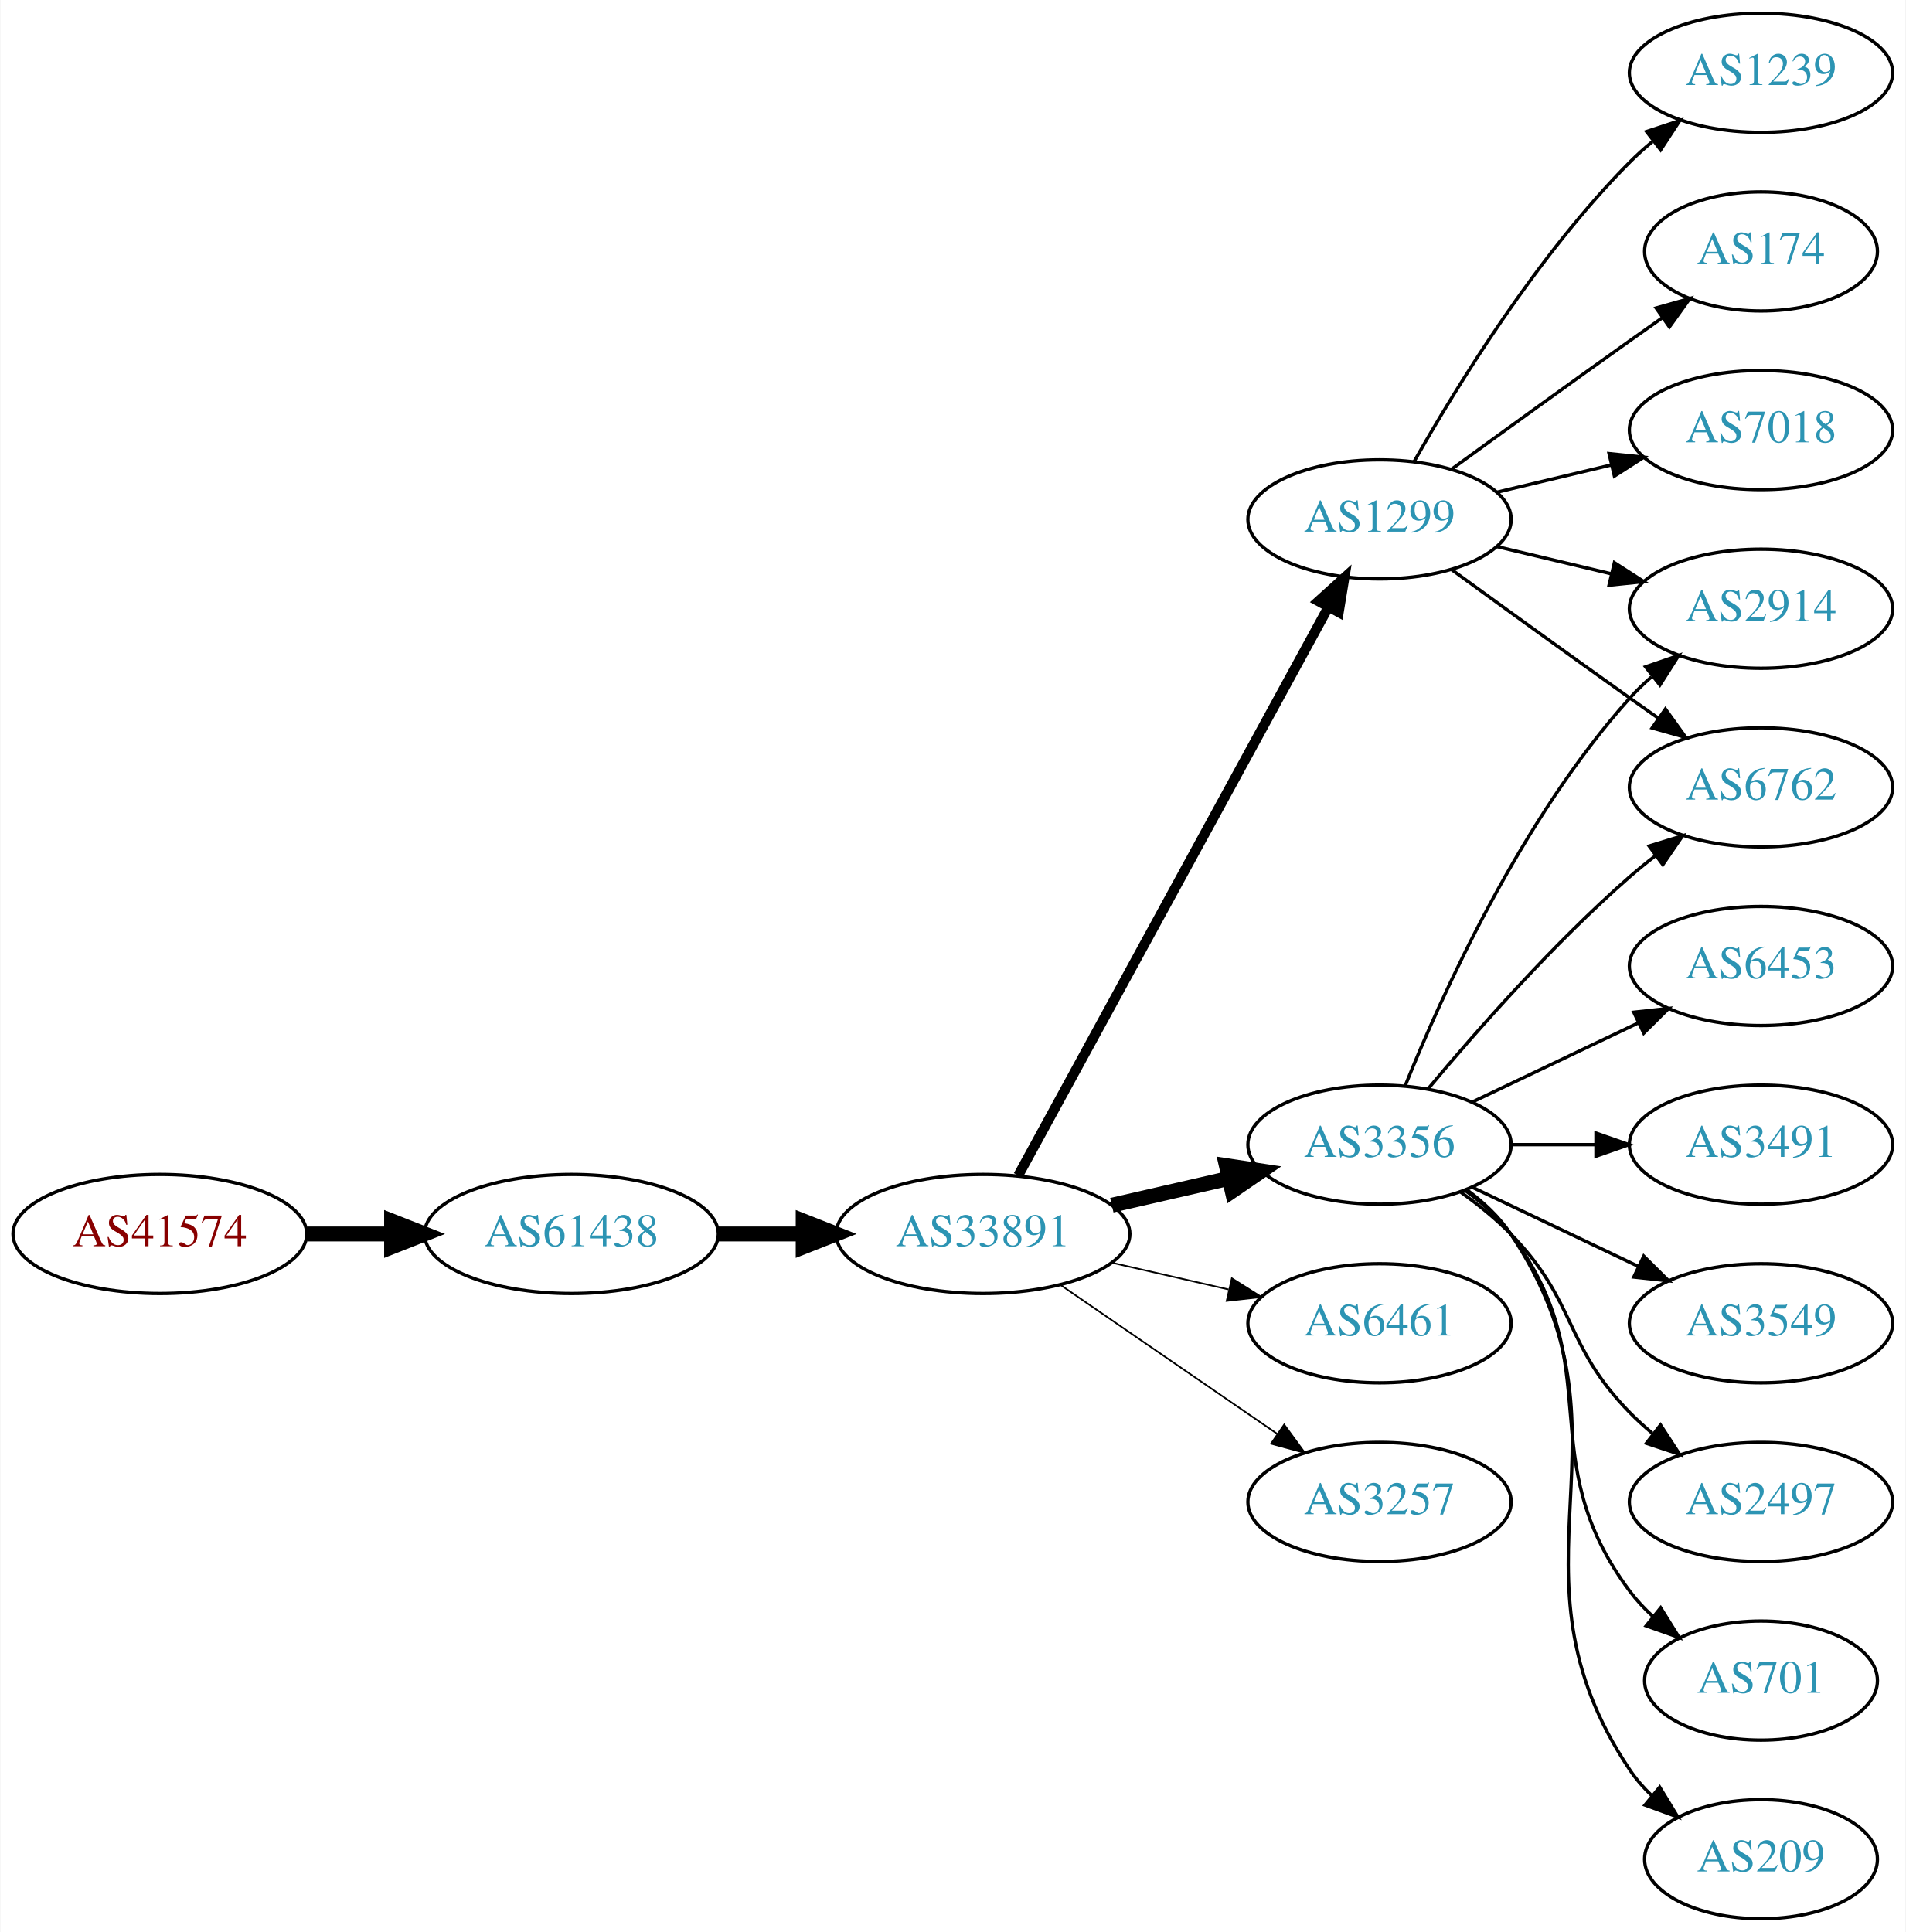
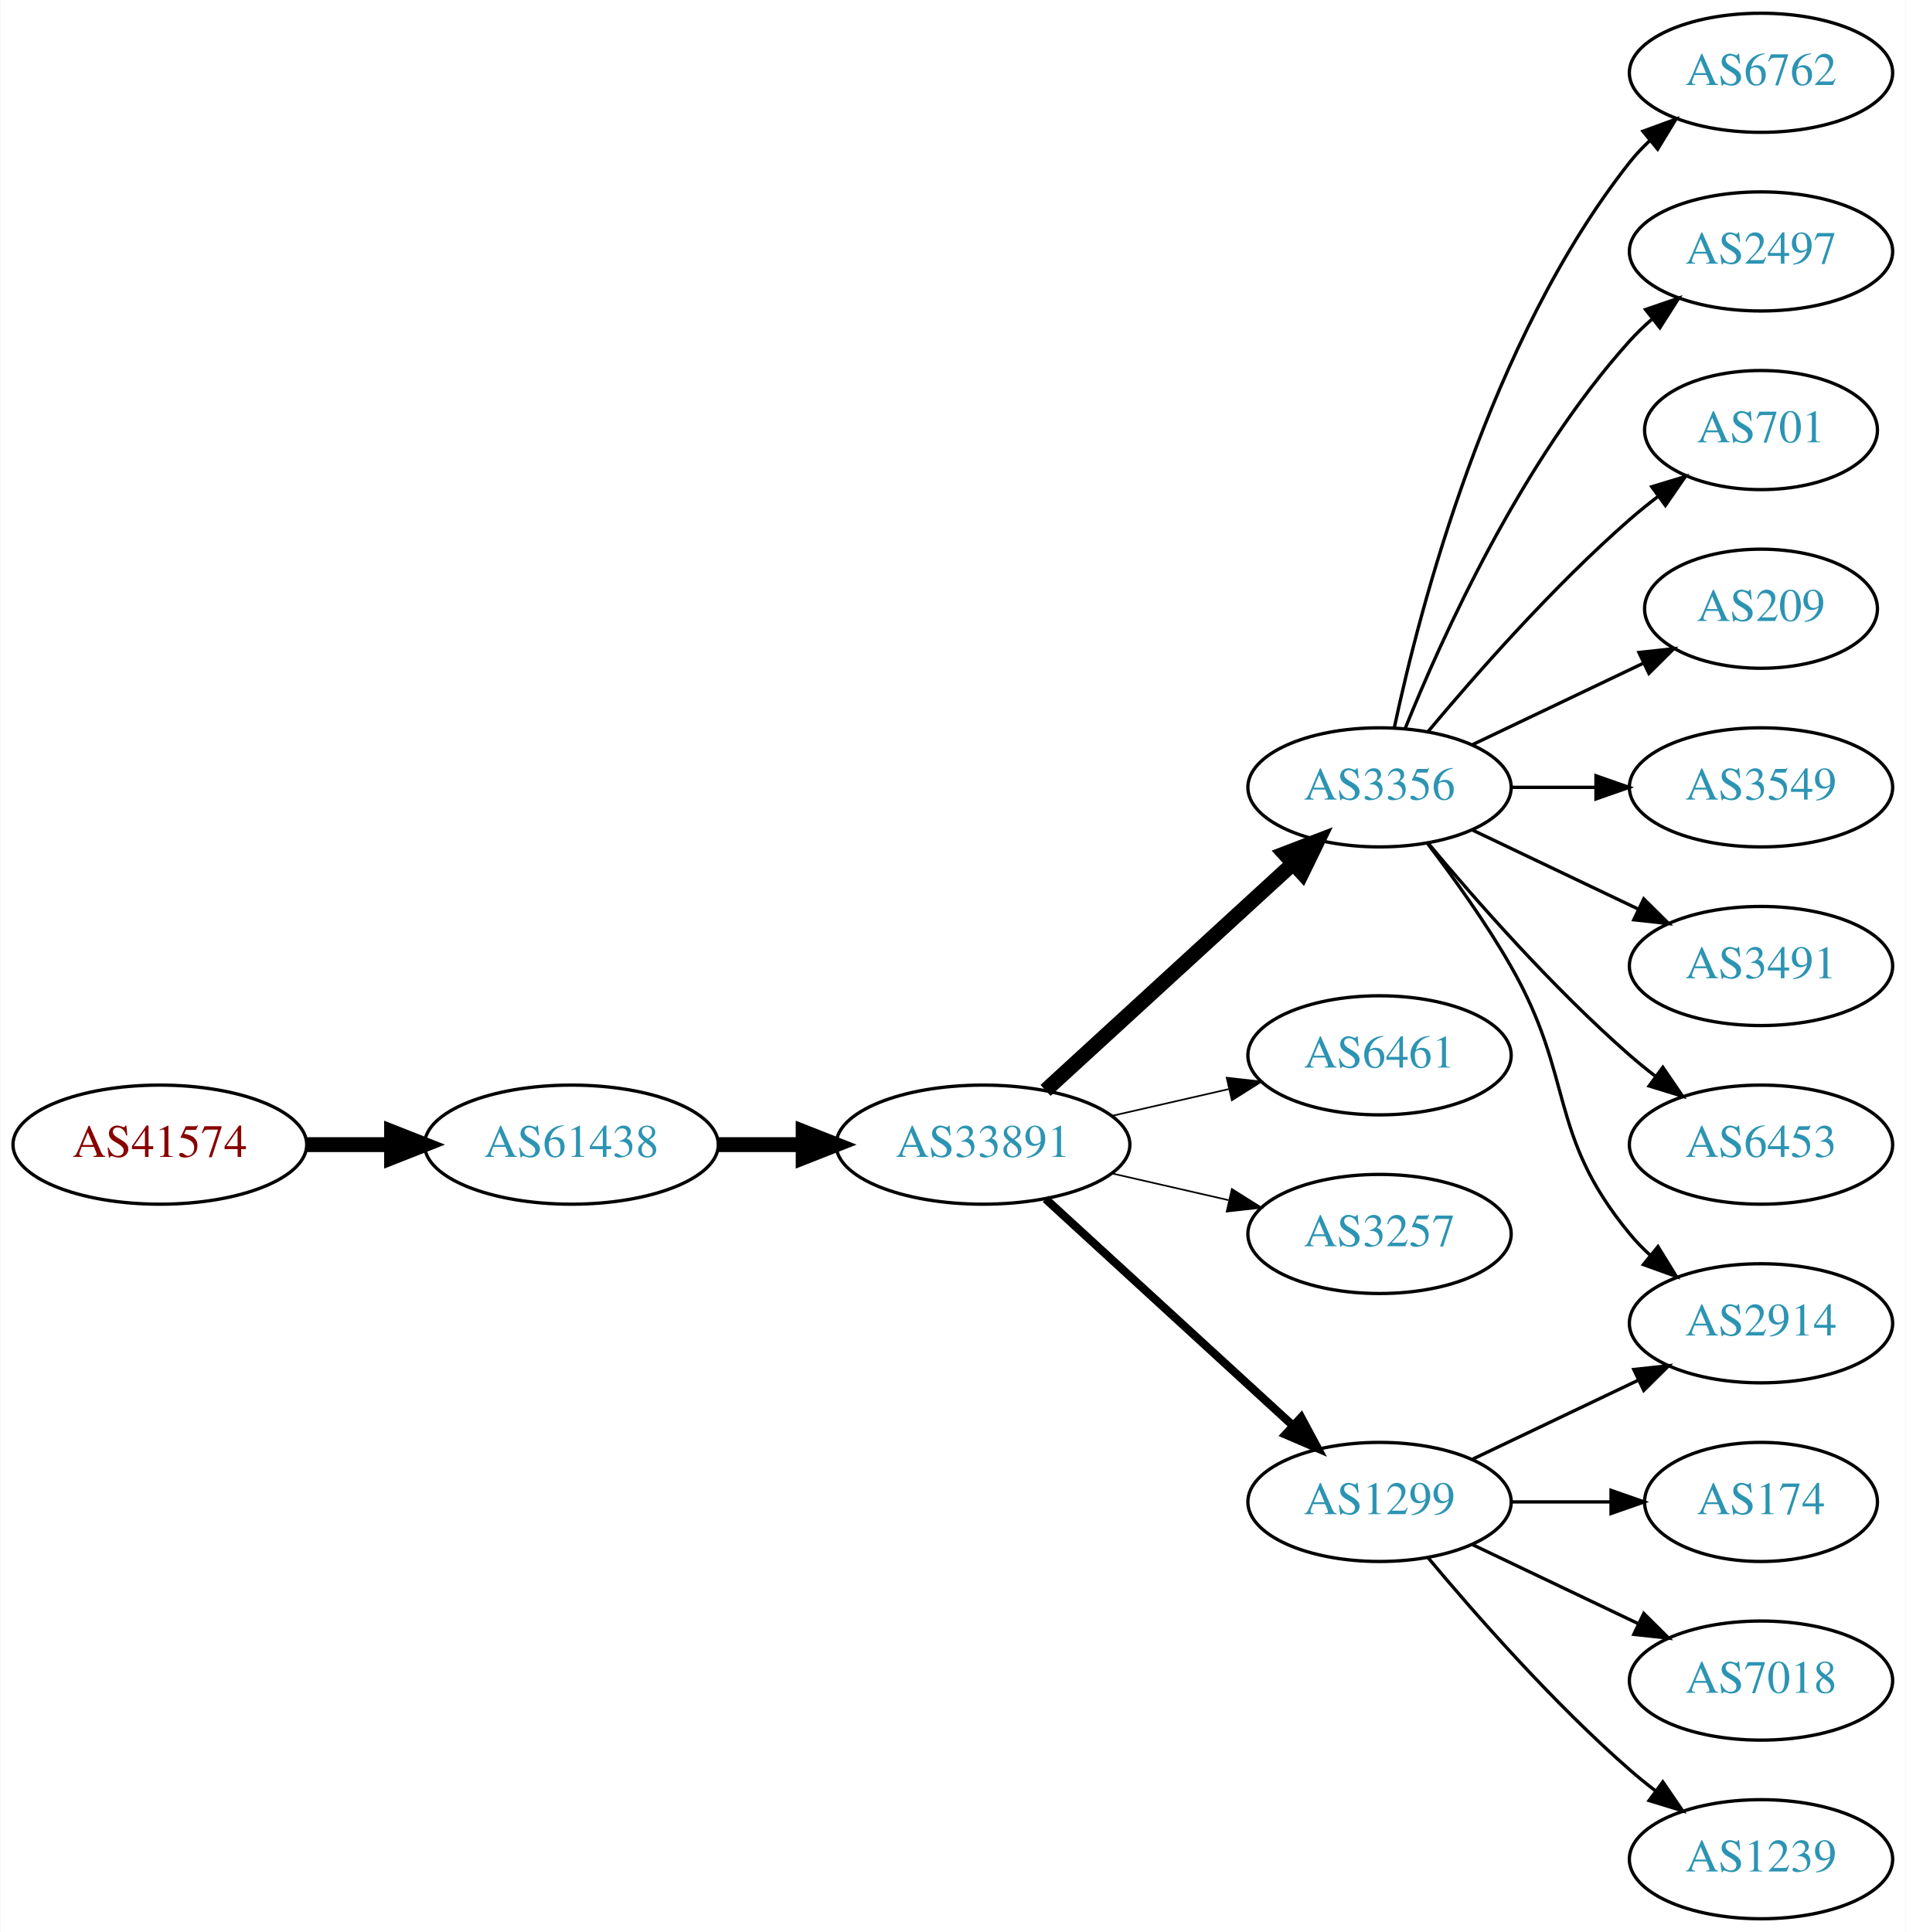
<svg xmlns="http://www.w3.org/2000/svg" xmlns:xlink="http://www.w3.org/1999/xlink" width="576pt" height="584pt" viewBox="0.00 0.00 575.76 584.00">
  <g id="graph0" class="graph" transform="scale(1 1) rotate(0) translate(4 580)">
    <polygon fill="white" stroke="none" points="-4,4 -4,-580 571.762,-580 571.762,4 -4,4" />
    <g id="node1" class="node">
      <g id="a_node1">
        <a xlink:href="/asn/41574" xlink:title="AS41574 ~ ip-it consult GmbH [AT]">
-           <ellipse fill="#ffffff" stroke="black" cx="44.196" cy="-207" rx="44.393" ry="18" />
-           <text text-anchor="middle" x="44.196" y="-203.3" font-family="Times,serif" font-size="14.00" fill="#880000">AS41574</text>
+           <ellipse fill="#ffffff" stroke="black" cx="44.196" cy="-234" rx="44.393" ry="18" />
+           <text text-anchor="middle" x="44.196" y="-230.3" font-family="Times,serif" font-size="14.00" fill="#880000">AS41574</text>
        </a>
      </g>
    </g>
    <g id="node2" class="node">
      <g id="a_node2">
        <a xlink:href="/asn/61438" xlink:title="AS61438 ~ ip-it consult GmbH [AT]">
-           <ellipse fill="#ffffff" stroke="black" cx="168.588" cy="-207" rx="44.393" ry="18" />
-           <text text-anchor="middle" x="168.588" y="-203.3" font-family="Times,serif" font-size="14.00" fill="#2c94b3">AS61438</text>
+           <ellipse fill="#ffffff" stroke="black" cx="168.588" cy="-234" rx="44.393" ry="18" />
+           <text text-anchor="middle" x="168.588" y="-230.3" font-family="Times,serif" font-size="14.00" fill="#2c94b3">AS61438</text>
        </a>
      </g>
    </g>
    <g id="edge1" class="edge">
-       <path fill="none" stroke="black" stroke-width="4.5" d="M88.692,-207C96.898,-207 105.569,-207 114.041,-207" />
-       <polygon fill="black" stroke="black" stroke-width="4.5" points="114.233,-210.938 124.233,-207 114.233,-203.063 114.233,-210.938" />
+       <path fill="none" stroke="black" stroke-width="4.5" d="M88.692,-234C96.898,-234 105.569,-234 114.041,-234" />
+       <polygon fill="black" stroke="black" stroke-width="4.5" points="114.233,-237.938 124.233,-234 114.233,-230.063 114.233,-237.938" />
    </g>
    <g id="node3" class="node">
      <g id="a_node3">
        <a xlink:href="/asn/33891" xlink:title="AS33891 ~ CORE-BACKBONE GMBH GLOBAL NETWORK [DE]">
-           <ellipse fill="#ffffff" stroke="black" cx="292.98" cy="-207" rx="44.393" ry="18" />
-           <text text-anchor="middle" x="292.98" y="-203.3" font-family="Times,serif" font-size="14.00" fill="#2c94b3">AS33891</text>
+           <ellipse fill="#ffffff" stroke="black" cx="292.98" cy="-234" rx="44.393" ry="18" />
+           <text text-anchor="middle" x="292.98" y="-230.3" font-family="Times,serif" font-size="14.00" fill="#2c94b3">AS33891</text>
        </a>
      </g>
    </g>
    <g id="edge2" class="edge">
-       <path fill="none" stroke="black" stroke-width="4.5" d="M213.084,-207C221.29,-207 229.961,-207 238.434,-207" />
-       <polygon fill="black" stroke="black" stroke-width="4.5" points="238.625,-210.938 248.625,-207 238.625,-203.063 238.625,-210.938" />
+       <path fill="none" stroke="black" stroke-width="4.5" d="M213.084,-234C221.29,-234 229.961,-234 238.434,-234" />
+       <polygon fill="black" stroke="black" stroke-width="4.5" points="238.625,-237.938 248.625,-234 238.625,-230.063 238.625,-237.938" />
    </g>
    <g id="node4" class="node">
      <g id="a_node4">
        <a xlink:href="/asn/3356" xlink:title="AS3356 ~ Level 3 Parent, LLC [US]">
-           <ellipse fill="#ffffff" stroke="black" cx="412.823" cy="-234" rx="39.794" ry="18" />
-           <text text-anchor="middle" x="412.823" y="-230.3" font-family="Times,serif" font-size="14.00" fill="#2c94b3">AS3356</text>
+           <ellipse fill="#ffffff" stroke="black" cx="412.823" cy="-342" rx="39.794" ry="18" />
+           <text text-anchor="middle" x="412.823" y="-338.3" font-family="Times,serif" font-size="14.00" fill="#2c94b3">AS3356</text>
        </a>
      </g>
    </g>
    <g id="edge3" class="edge">
-       <path fill="none" stroke="black" stroke-width="4.5" d="M331.915,-215.692C343.156,-218.267 355.568,-221.111 367.192,-223.774" />
-       <polygon fill="black" stroke="black" stroke-width="4.5" points="366.527,-227.661 377.153,-226.057 368.285,-219.985 366.527,-227.661" />
+       <path fill="none" stroke="black" stroke-width="4.5" d="M311.878,-250.403C331.806,-268.667 364.164,-298.322 386.641,-318.921" />
+       <polygon fill="black" stroke="black" stroke-width="4.5" points="384.11,-321.943 394.143,-325.797 389.431,-316.137 384.11,-321.943" />
    </g>
    <g id="node5" class="node">
      <g id="a_node5">
-         <a xlink:href="/asn/1299" xlink:title="AS1299 ~ Telia Carrier [EU]">
-           <ellipse fill="#ffffff" stroke="black" cx="412.823" cy="-423" rx="39.794" ry="18" />
-           <text text-anchor="middle" x="412.823" y="-419.3" font-family="Times,serif" font-size="14.00" fill="#2c94b3">AS1299</text>
+         <a xlink:href="/asn/6461" xlink:title="AS6461 ~ Zayo Bandwidth [US]">
+           <ellipse fill="#ffffff" stroke="black" cx="412.823" cy="-261" rx="39.794" ry="18" />
+           <text text-anchor="middle" x="412.823" y="-257.3" font-family="Times,serif" font-size="14.00" fill="#2c94b3">AS6461</text>
        </a>
      </g>
    </g>
    <g id="edge4" class="edge">
-       <path fill="none" stroke="black" stroke-width="3" d="M303.624,-224.676C324.305,-262.584 373.018,-351.873 397.397,-396.559" />
-       <polygon fill="black" stroke="black" stroke-width="3" points="394.35,-398.28 402.211,-405.383 400.495,-394.928 394.35,-398.28" />
+       <path fill="none" stroke="black" stroke-width="0.5" d="M331.915,-242.692C343.156,-245.267 355.568,-248.111 367.192,-250.774" />
+       <polygon fill="black" stroke="black" stroke-width="0.5" points="366.624,-254.235 377.153,-253.057 368.188,-247.412 366.624,-254.235" />
    </g>
    <g id="node6" class="node">
      <g id="a_node6">
-         <a xlink:href="/asn/6461" xlink:title="AS6461 ~ Zayo Bandwidth [US]">
-           <ellipse fill="#ffffff" stroke="black" cx="412.823" cy="-180" rx="39.794" ry="18" />
-           <text text-anchor="middle" x="412.823" y="-176.3" font-family="Times,serif" font-size="14.00" fill="#2c94b3">AS6461</text>
+         <a xlink:href="/asn/3257" xlink:title="AS3257 ~ GTT [DE]">
+           <ellipse fill="#ffffff" stroke="black" cx="412.823" cy="-207" rx="39.794" ry="18" />
+           <text text-anchor="middle" x="412.823" y="-203.3" font-family="Times,serif" font-size="14.00" fill="#2c94b3">AS3257</text>
        </a>
      </g>
    </g>
    <g id="edge5" class="edge">
-       <path fill="none" stroke="black" stroke-width="0.5" d="M331.915,-198.308C343.156,-195.733 355.568,-192.889 367.192,-190.226" />
-       <polygon fill="black" stroke="black" stroke-width="0.5" points="368.188,-193.588 377.153,-187.943 366.624,-186.765 368.188,-193.588" />
+       <path fill="none" stroke="black" stroke-width="0.5" d="M331.915,-225.308C343.156,-222.733 355.568,-219.889 367.192,-217.226" />
+       <polygon fill="black" stroke="black" stroke-width="0.5" points="368.188,-220.588 377.153,-214.943 366.624,-213.765 368.188,-220.588" />
    </g>
    <g id="node7" class="node">
      <g id="a_node7">
-         <a xlink:href="/asn/3257" xlink:title="AS3257 ~ GTT [DE]">
+         <a xlink:href="/asn/1299" xlink:title="AS1299 ~ Telia Carrier [EU]">
          <ellipse fill="#ffffff" stroke="black" cx="412.823" cy="-126" rx="39.794" ry="18" />
-           <text text-anchor="middle" x="412.823" y="-122.3" font-family="Times,serif" font-size="14.00" fill="#2c94b3">AS3257</text>
+           <text text-anchor="middle" x="412.823" y="-122.3" font-family="Times,serif" font-size="14.00" fill="#2c94b3">AS1299</text>
        </a>
      </g>
    </g>
    <g id="edge6" class="edge">
-       <path fill="none" stroke="black" stroke-width="0.5" d="M316.423,-191.574C335.004,-178.802 361.565,-160.545 381.945,-146.537" />
-       <polygon fill="black" stroke="black" stroke-width="0.5" points="384.001,-149.371 390.259,-140.822 380.036,-143.602 384.001,-149.371" />
+       <path fill="none" stroke="black" stroke-width="2.5" d="M311.878,-217.597C331.806,-199.333 364.164,-169.678 386.641,-149.079" />
+       <polygon fill="black" stroke="black" stroke-width="2.5" points="389.135,-151.54 394.143,-142.203 384.406,-146.38 389.135,-151.54" />
    </g>
    <g id="node8" class="node">
      <g id="a_node8">
-         <a xlink:href="/asn/2497" xlink:title="AS2497 ~ Internet Initiative Japan Inc. [JP]">
-           <ellipse fill="#ffffff" stroke="black" cx="528.116" cy="-126" rx="39.794" ry="18" />
-           <text text-anchor="middle" x="528.116" y="-122.3" font-family="Times,serif" font-size="14.00" fill="#2c94b3">AS2497</text>
+         <a xlink:href="/asn/6762" xlink:title="AS6762 ~ TELECOM ITALIA SPARKLE S.p.A. [IT]">
+           <ellipse fill="#ffffff" stroke="black" cx="528.116" cy="-558" rx="39.794" ry="18" />
+           <text text-anchor="middle" x="528.116" y="-554.3" font-family="Times,serif" font-size="14.00" fill="#2c94b3">AS6762</text>
        </a>
      </g>
    </g>
    <g id="edge7" class="edge">
-       <path fill="none" stroke="black" d="M437.417,-219.611C442.673,-215.852 448.005,-211.563 452.469,-207 472.642,-186.383 468.297,-173.617 488.469,-153 490.562,-150.861 492.846,-148.782 495.222,-146.79" />
-       <polygon fill="black" stroke="black" points="497.741,-149.268 503.522,-140.389 493.466,-143.725 497.741,-149.268" />
+       <path fill="none" stroke="black" d="M417.313,-360.16C424.944,-396.03 445.936,-477.155 488.469,-531 490.277,-533.288 492.33,-535.462 494.524,-537.51" />
+       <polygon fill="black" stroke="black" points="492.435,-540.323 502.384,-543.966 496.878,-534.914 492.435,-540.323" />
    </g>
    <g id="node9" class="node">
      <g id="a_node9">
-         <a xlink:href="/asn/6762" xlink:title="AS6762 ~ TELECOM ITALIA SPARKLE S.p.A. [IT]">
-           <ellipse fill="#ffffff" stroke="black" cx="528.116" cy="-342" rx="39.794" ry="18" />
-           <text text-anchor="middle" x="528.116" y="-338.3" font-family="Times,serif" font-size="14.00" fill="#2c94b3">AS6762</text>
+         <a xlink:href="/asn/2497" xlink:title="AS2497 ~ Internet Initiative Japan Inc. [JP]">
+           <ellipse fill="#ffffff" stroke="black" cx="528.116" cy="-504" rx="39.794" ry="18" />
+           <text text-anchor="middle" x="528.116" y="-500.3" font-family="Times,serif" font-size="14.00" fill="#2c94b3">AS2497</text>
        </a>
      </g>
    </g>
    <g id="edge8" class="edge">
-       <path fill="none" stroke="black" d="M427.453,-250.817C441.736,-267.929 465.282,-294.745 488.469,-315 490.935,-317.154 493.574,-319.294 496.271,-321.372" />
-       <polygon fill="black" stroke="black" points="494.296,-324.264 504.425,-327.37 498.444,-318.625 494.296,-324.264" />
+       <path fill="none" stroke="black" d="M420.571,-359.787C431.622,-387.243 455.675,-440.578 488.469,-477 490.472,-479.224 492.691,-481.363 495.023,-483.397" />
+       <polygon fill="black" stroke="black" points="493.221,-486.433 503.242,-489.873 497.554,-480.935 493.221,-486.433" />
    </g>
    <g id="node10" class="node">
      <g id="a_node10">
        <a xlink:href="/asn/701" xlink:title="AS701 ~ UUNET [US]">
-           <ellipse fill="#ffffff" stroke="black" cx="528.116" cy="-72" rx="35.194" ry="18" />
-           <text text-anchor="middle" x="528.116" y="-68.3" font-family="Times,serif" font-size="14.00" fill="#2c94b3">AS701</text>
+           <ellipse fill="#ffffff" stroke="black" cx="528.116" cy="-450" rx="35.194" ry="18" />
+           <text text-anchor="middle" x="528.116" y="-446.3" font-family="Times,serif" font-size="14.00" fill="#2c94b3">AS701</text>
        </a>
      </g>
    </g>
    <g id="edge9" class="edge">
-       <path fill="none" stroke="black" d="M438.754,-220.118C443.83,-216.389 448.748,-211.984 452.469,-207 482.741,-166.458 458.198,-139.542 488.469,-99 490.477,-96.311 492.833,-93.791 495.374,-91.454" />
-       <polygon fill="black" stroke="black" points="497.789,-94.004 503.39,-85.011 493.403,-88.548 497.789,-94.004" />
+       <path fill="none" stroke="black" d="M427.453,-358.817C441.736,-375.929 465.282,-402.745 488.469,-423 491.139,-425.332 494.012,-427.648 496.942,-429.886" />
+       <polygon fill="black" stroke="black" points="495.093,-432.87 505.234,-435.939 499.22,-427.216 495.093,-432.87" />
    </g>
    <g id="node11" class="node">
      <g id="a_node11">
        <a xlink:href="/asn/209" xlink:title="AS209 ~ CenturyLink Communications, LLC [US]">
-           <ellipse fill="#ffffff" stroke="black" cx="528.116" cy="-18" rx="35.194" ry="18" />
-           <text text-anchor="middle" x="528.116" y="-14.3" font-family="Times,serif" font-size="14.00" fill="#2c94b3">AS209</text>
+           <ellipse fill="#ffffff" stroke="black" cx="528.116" cy="-396" rx="35.194" ry="18" />
+           <text text-anchor="middle" x="528.116" y="-392.3" font-family="Times,serif" font-size="14.00" fill="#2c94b3">AS209</text>
        </a>
      </g>
    </g>
    <g id="edge10" class="edge">
-       <path fill="none" stroke="black" d="M439.142,-220.393C444.198,-216.649 449.01,-212.169 452.469,-207 493.494,-145.706 447.445,-106.294 488.469,-45 490.336,-42.211 492.596,-39.623 495.075,-37.243" />
-       <polygon fill="black" stroke="black" points="497.493,-39.786 502.998,-30.734 493.05,-34.378 497.493,-39.786" />
+       <path fill="none" stroke="black" d="M440.959,-354.934C456.391,-362.29 475.877,-371.577 492.412,-379.459" />
+       <polygon fill="black" stroke="black" points="491.221,-382.768 501.754,-383.911 494.232,-376.449 491.221,-382.768" />
    </g>
    <g id="node12" class="node">
      <g id="a_node12">
-         <a xlink:href="/asn/6453" xlink:title="AS6453 ~ TATA COMMUNICATIONS (AMERICA) INC [US]">
-           <ellipse fill="#ffffff" stroke="black" cx="528.116" cy="-288" rx="39.794" ry="18" />
-           <text text-anchor="middle" x="528.116" y="-284.3" font-family="Times,serif" font-size="14.00" fill="#2c94b3">AS6453</text>
+         <a xlink:href="/asn/3549" xlink:title="AS3549 ~ Level 3 Parent, LLC [US]">
+           <ellipse fill="#ffffff" stroke="black" cx="528.116" cy="-342" rx="39.794" ry="18" />
+           <text text-anchor="middle" x="528.116" y="-338.3" font-family="Times,serif" font-size="14.00" fill="#2c94b3">AS3549</text>
        </a>
      </g>
    </g>
    <g id="edge11" class="edge">
-       <path fill="none" stroke="black" d="M440.959,-246.934C455.953,-254.081 474.774,-263.052 490.998,-270.785" />
-       <polygon fill="black" stroke="black" points="489.668,-274.028 500.201,-275.171 492.68,-267.709 489.668,-274.028" />
+       <path fill="none" stroke="black" d="M452.495,-342C460.698,-342 469.462,-342 477.994,-342" />
+       <polygon fill="black" stroke="black" points="478.233,-345.5 488.233,-342 478.233,-338.5 478.233,-345.5" />
    </g>
    <g id="node13" class="node">
      <g id="a_node13">
        <a xlink:href="/asn/3491" xlink:title="AS3491 ~ PCCW Global, Inc. [US]">
-           <ellipse fill="#ffffff" stroke="black" cx="528.116" cy="-234" rx="39.794" ry="18" />
-           <text text-anchor="middle" x="528.116" y="-230.3" font-family="Times,serif" font-size="14.00" fill="#2c94b3">AS3491</text>
+           <ellipse fill="#ffffff" stroke="black" cx="528.116" cy="-288" rx="39.794" ry="18" />
+           <text text-anchor="middle" x="528.116" y="-284.3" font-family="Times,serif" font-size="14.00" fill="#2c94b3">AS3491</text>
        </a>
      </g>
    </g>
    <g id="edge12" class="edge">
-       <path fill="none" stroke="black" d="M452.495,-234C460.698,-234 469.462,-234 477.994,-234" />
-       <polygon fill="black" stroke="black" points="478.233,-237.5 488.233,-234 478.233,-230.5 478.233,-237.5" />
+       <path fill="none" stroke="black" d="M440.959,-329.066C455.953,-321.919 474.774,-312.948 490.998,-305.215" />
+       <polygon fill="black" stroke="black" points="492.68,-308.291 500.201,-300.829 489.668,-301.972 492.68,-308.291" />
    </g>
    <g id="node14" class="node">
      <g id="a_node14">
-         <a xlink:href="/asn/3549" xlink:title="AS3549 ~ Level 3 Parent, LLC [US]">
+         <a xlink:href="/asn/2914" xlink:title="AS2914 ~ NTT America, Inc. [US]">
          <ellipse fill="#ffffff" stroke="black" cx="528.116" cy="-180" rx="39.794" ry="18" />
-           <text text-anchor="middle" x="528.116" y="-176.3" font-family="Times,serif" font-size="14.00" fill="#2c94b3">AS3549</text>
+           <text text-anchor="middle" x="528.116" y="-176.3" font-family="Times,serif" font-size="14.00" fill="#2c94b3">AS2914</text>
        </a>
      </g>
    </g>
    <g id="edge13" class="edge">
-       <path fill="none" stroke="black" d="M440.959,-221.066C455.953,-213.919 474.774,-204.948 490.998,-197.215" />
-       <polygon fill="black" stroke="black" points="492.68,-200.291 500.201,-192.829 489.668,-193.972 492.68,-200.291" />
+       <path fill="none" stroke="black" d="M427.284,-325.087C435.177,-314.73 445.027,-301.008 452.469,-288 472.034,-253.806 463.405,-237.394 488.469,-207 490.325,-204.75 492.412,-202.604 494.631,-200.576" />
+       <polygon fill="black" stroke="black" points="496.979,-203.177 502.535,-194.156 492.566,-197.744 496.979,-203.177" />
    </g>
    <g id="node15" class="node">
      <g id="a_node15">
-         <a xlink:href="/asn/2914" xlink:title="AS2914 ~ NTT America, Inc. [US]">
-           <ellipse fill="#ffffff" stroke="black" cx="528.116" cy="-396" rx="39.794" ry="18" />
-           <text text-anchor="middle" x="528.116" y="-392.3" font-family="Times,serif" font-size="14.00" fill="#2c94b3">AS2914</text>
+         <a xlink:href="/asn/6453" xlink:title="AS6453 ~ TATA COMMUNICATIONS (AMERICA) INC [US]">
+           <ellipse fill="#ffffff" stroke="black" cx="528.116" cy="-234" rx="39.794" ry="18" />
+           <text text-anchor="middle" x="528.116" y="-230.3" font-family="Times,serif" font-size="14.00" fill="#2c94b3">AS6453</text>
        </a>
      </g>
    </g>
    <g id="edge14" class="edge">
-       <path fill="none" stroke="black" d="M420.571,-251.787C431.622,-279.243 455.675,-332.578 488.469,-369 490.472,-371.224 492.691,-373.363 495.023,-375.397" />
-       <polygon fill="black" stroke="black" points="493.221,-378.433 503.242,-381.873 497.554,-372.935 493.221,-378.433" />
-     </g>
-     <g id="edge19" class="edge">
-       <path fill="none" stroke="black" d="M434.671,-407.778C449.605,-396.909 470.219,-381.975 488.469,-369 491.29,-366.995 494.233,-364.915 497.181,-362.841" />
-       <polygon fill="black" stroke="black" points="499.227,-365.681 505.406,-357.074 495.208,-359.95 499.227,-365.681" />
-     </g>
-     <g id="edge18" class="edge">
-       <path fill="none" stroke="black" d="M448.43,-414.752C459.301,-412.162 471.456,-409.265 482.898,-406.538" />
-       <polygon fill="black" stroke="black" points="483.804,-409.92 492.721,-404.197 482.182,-403.111 483.804,-409.92" />
+       <path fill="none" stroke="black" d="M427.453,-325.183C441.736,-308.071 465.282,-281.255 488.469,-261 490.935,-258.846 493.574,-256.706 496.271,-254.628" />
+       <polygon fill="black" stroke="black" points="498.444,-257.375 504.425,-248.63 494.296,-251.736 498.444,-257.375" />
+     </g>
+     <g id="edge16" class="edge">
+       <path fill="none" stroke="black" d="M440.959,-138.934C455.953,-146.081 474.774,-155.052 490.998,-162.785" />
+       <polygon fill="black" stroke="black" points="489.668,-166.028 500.201,-167.171 492.68,-159.709 489.668,-166.028" />
    </g>
    <g id="node16" class="node">
      <g id="a_node16">
-         <a xlink:href="/asn/1239" xlink:title="AS1239 ~ Sprint [US]">
-           <ellipse fill="#ffffff" stroke="black" cx="528.116" cy="-558" rx="39.794" ry="18" />
-           <text text-anchor="middle" x="528.116" y="-554.3" font-family="Times,serif" font-size="14.00" fill="#2c94b3">AS1239</text>
+         <a xlink:href="/asn/174" xlink:title="AS174 ~ Cogent Communications [US]">
+           <ellipse fill="#ffffff" stroke="black" cx="528.116" cy="-126" rx="35.194" ry="18" />
+           <text text-anchor="middle" x="528.116" y="-122.3" font-family="Times,serif" font-size="14.00" fill="#2c94b3">AS174</text>
        </a>
      </g>
    </g>
    <g id="edge15" class="edge">
-       <path fill="none" stroke="black" d="M423.283,-440.49C436.065,-463.096 460.497,-502.886 488.469,-531 490.58,-533.121 492.876,-535.188 495.262,-537.171" />
-       <polygon fill="black" stroke="black" points="493.514,-540.242 503.577,-543.556 497.777,-534.69 493.514,-540.242" />
+       <path fill="none" stroke="black" d="M452.495,-126C462.201,-126 472.691,-126 482.654,-126" />
+       <polygon fill="black" stroke="black" points="482.79,-129.5 492.79,-126 482.79,-122.5 482.79,-129.5" />
    </g>
    <g id="node17" class="node">
      <g id="a_node17">
-         <a xlink:href="/asn/174" xlink:title="AS174 ~ Cogent Communications [US]">
-           <ellipse fill="#ffffff" stroke="black" cx="528.116" cy="-504" rx="35.194" ry="18" />
-           <text text-anchor="middle" x="528.116" y="-500.3" font-family="Times,serif" font-size="14.00" fill="#2c94b3">AS174</text>
-         </a>
-       </g>
-     </g>
-     <g id="edge16" class="edge">
-       <path fill="none" stroke="black" d="M434.671,-438.222C449.605,-449.091 470.219,-464.025 488.469,-477 491.68,-479.282 495.049,-481.661 498.403,-484.018" />
-       <polygon fill="black" stroke="black" points="496.415,-486.899 506.614,-489.77 500.432,-481.166 496.415,-486.899" />
+         <a xlink:href="/asn/7018" xlink:title="AS7018 ~ AT&amp;T Services, Inc. [US]">
+           <ellipse fill="#ffffff" stroke="black" cx="528.116" cy="-72" rx="39.794" ry="18" />
+           <text text-anchor="middle" x="528.116" y="-68.3" font-family="Times,serif" font-size="14.00" fill="#2c94b3">AS7018</text>
+         </a>
+       </g>
+     </g>
+     <g id="edge17" class="edge">
+       <path fill="none" stroke="black" d="M440.959,-113.066C455.953,-105.919 474.774,-96.948 490.998,-89.215" />
+       <polygon fill="black" stroke="black" points="492.68,-92.291 500.201,-84.829 489.668,-85.972 492.68,-92.291" />
    </g>
    <g id="node18" class="node">
      <g id="a_node18">
-         <a xlink:href="/asn/7018" xlink:title="AS7018 ~ AT&amp;T Services, Inc. [US]">
-           <ellipse fill="#ffffff" stroke="black" cx="528.116" cy="-450" rx="39.794" ry="18" />
-           <text text-anchor="middle" x="528.116" y="-446.3" font-family="Times,serif" font-size="14.00" fill="#2c94b3">AS7018</text>
-         </a>
-       </g>
-     </g>
-     <g id="edge17" class="edge">
-       <path fill="none" stroke="black" d="M448.43,-431.248C459.301,-433.838 471.456,-436.735 482.898,-439.462" />
-       <polygon fill="black" stroke="black" points="482.182,-442.889 492.721,-441.803 483.804,-436.08 482.182,-442.889" />
+         <a xlink:href="/asn/1239" xlink:title="AS1239 ~ Sprint [US]">
+           <ellipse fill="#ffffff" stroke="black" cx="528.116" cy="-18" rx="39.794" ry="18" />
+           <text text-anchor="middle" x="528.116" y="-14.3" font-family="Times,serif" font-size="14.00" fill="#2c94b3">AS1239</text>
+         </a>
+       </g>
+     </g>
+     <g id="edge18" class="edge">
+       <path fill="none" stroke="black" d="M427.453,-109.183C441.736,-92.071 465.282,-65.255 488.469,-45 490.935,-42.846 493.574,-40.706 496.271,-38.628" />
+       <polygon fill="black" stroke="black" points="498.444,-41.375 504.425,-32.63 494.296,-35.736 498.444,-41.375" />
    </g>
  </g>
</svg>
